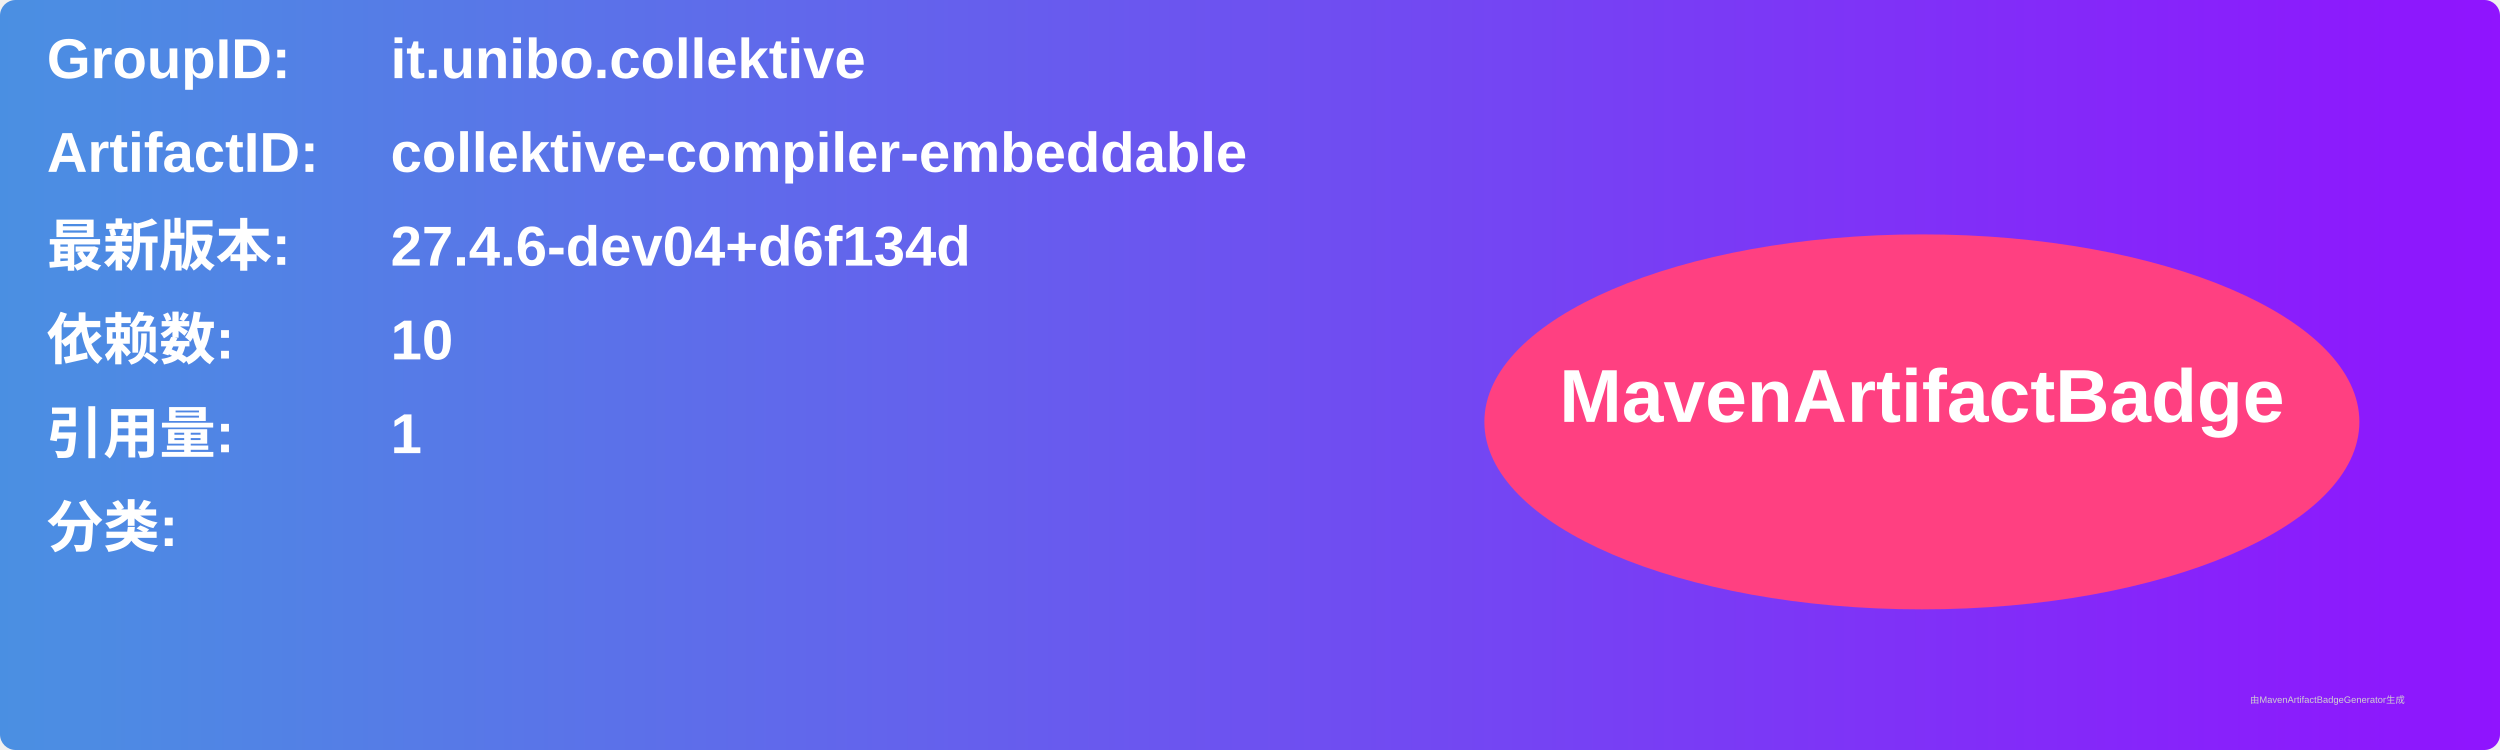
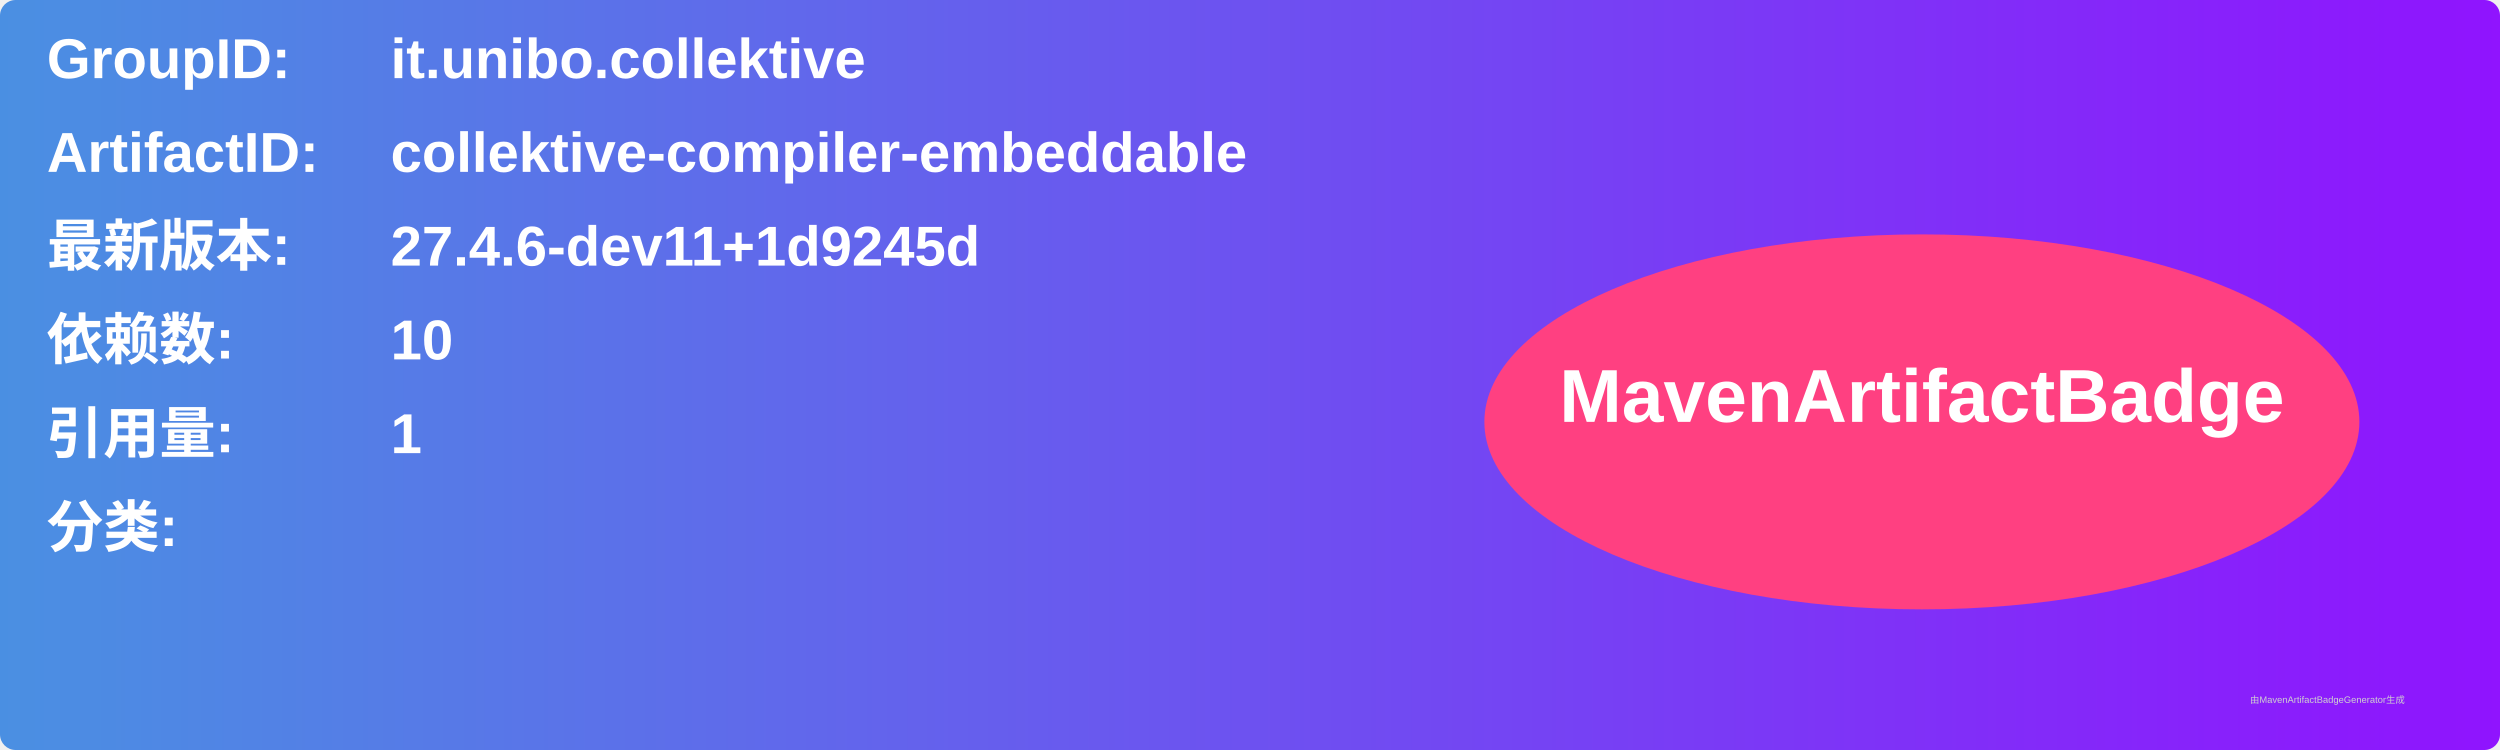
<svg xmlns="http://www.w3.org/2000/svg" width="800" height="240" viewBox="0 0 800 240">
  <linearGradient id="grad" x1="0%" y1="0%" x2="100%" y2="0%">
    <stop offset="0%" stop-color="#4a90e2" />
    <stop offset="100%" stop-color="#9013fe" />
  </linearGradient>
  <rect width="100%" height="100%" rx="5" ry="5" fill="url(#grad)" />
  <g transform="translate(15, 15)">
    <text x="0" y="10" font-family="Arial" font-size="18" fill="white" font-weight="bold" width="260">GroupID:</text>
    <text x="110" y="10" font-family="Arial" font-size="18" fill="white" font-weight="bold" width="460">it.unibo.collektive</text>
    <text x="0" y="40" font-family="Arial" font-size="18" fill="white" font-weight="bold" width="260">ArtifactID:</text>
    <text x="110" y="40" font-family="Arial" font-size="18" fill="white" font-weight="bold" width="460">collektive-compiler-embeddable</text>
    <text x="0" y="70" font-family="Arial" font-size="18" fill="white" font-weight="bold">最新版本:</text>
    <text x="110" y="70" font-family="Arial" font-size="18" fill="white" font-weight="bold">
-       <tspan font-weight="bold">27.4.6-dev04+d6f134d</tspan>
+       <tspan font-weight="bold">27.4.6-dev11+1d9245d</tspan>
    </text>
    <text x="0" y="100" font-family="Arial" font-size="18" fill="white" font-weight="bold">依赖数: </text>
    <text x="110" y="100" font-family="Arial" font-size="18" fill="white">
      <tspan font-weight="bold">10</tspan>
    </text>
    <text x="0" y="130" font-family="Arial" font-size="18" fill="white" font-weight="bold">引用量: </text>
    <text x="110" y="130" font-family="Arial" font-size="18" fill="white">
      <tspan font-weight="bold">1</tspan>
    </text>
    <text x="0" y="160" font-family="Arial" font-size="18" fill="white" font-weight="bold">分类:</text>
    <text x="10" y="190" font-family="Arial" font-size="10" fill="white">
      <tspan font-weight="bold" />
    </text>
    <ellipse cx="600" cy="120" rx="140" ry="60" fill="#ff4081" />
    <text x="600" y="120" text-anchor="middle" font-family="Arial" font-size="24" fill="white" font-weight="bold">MavenArtifactBadge</text>
  </g>
  <text x="720" y="225" font-family="Arial" font-size="3" fill="#d0d0d0">由MavenArtifactBadgeGenerator生成</text>
</svg>
